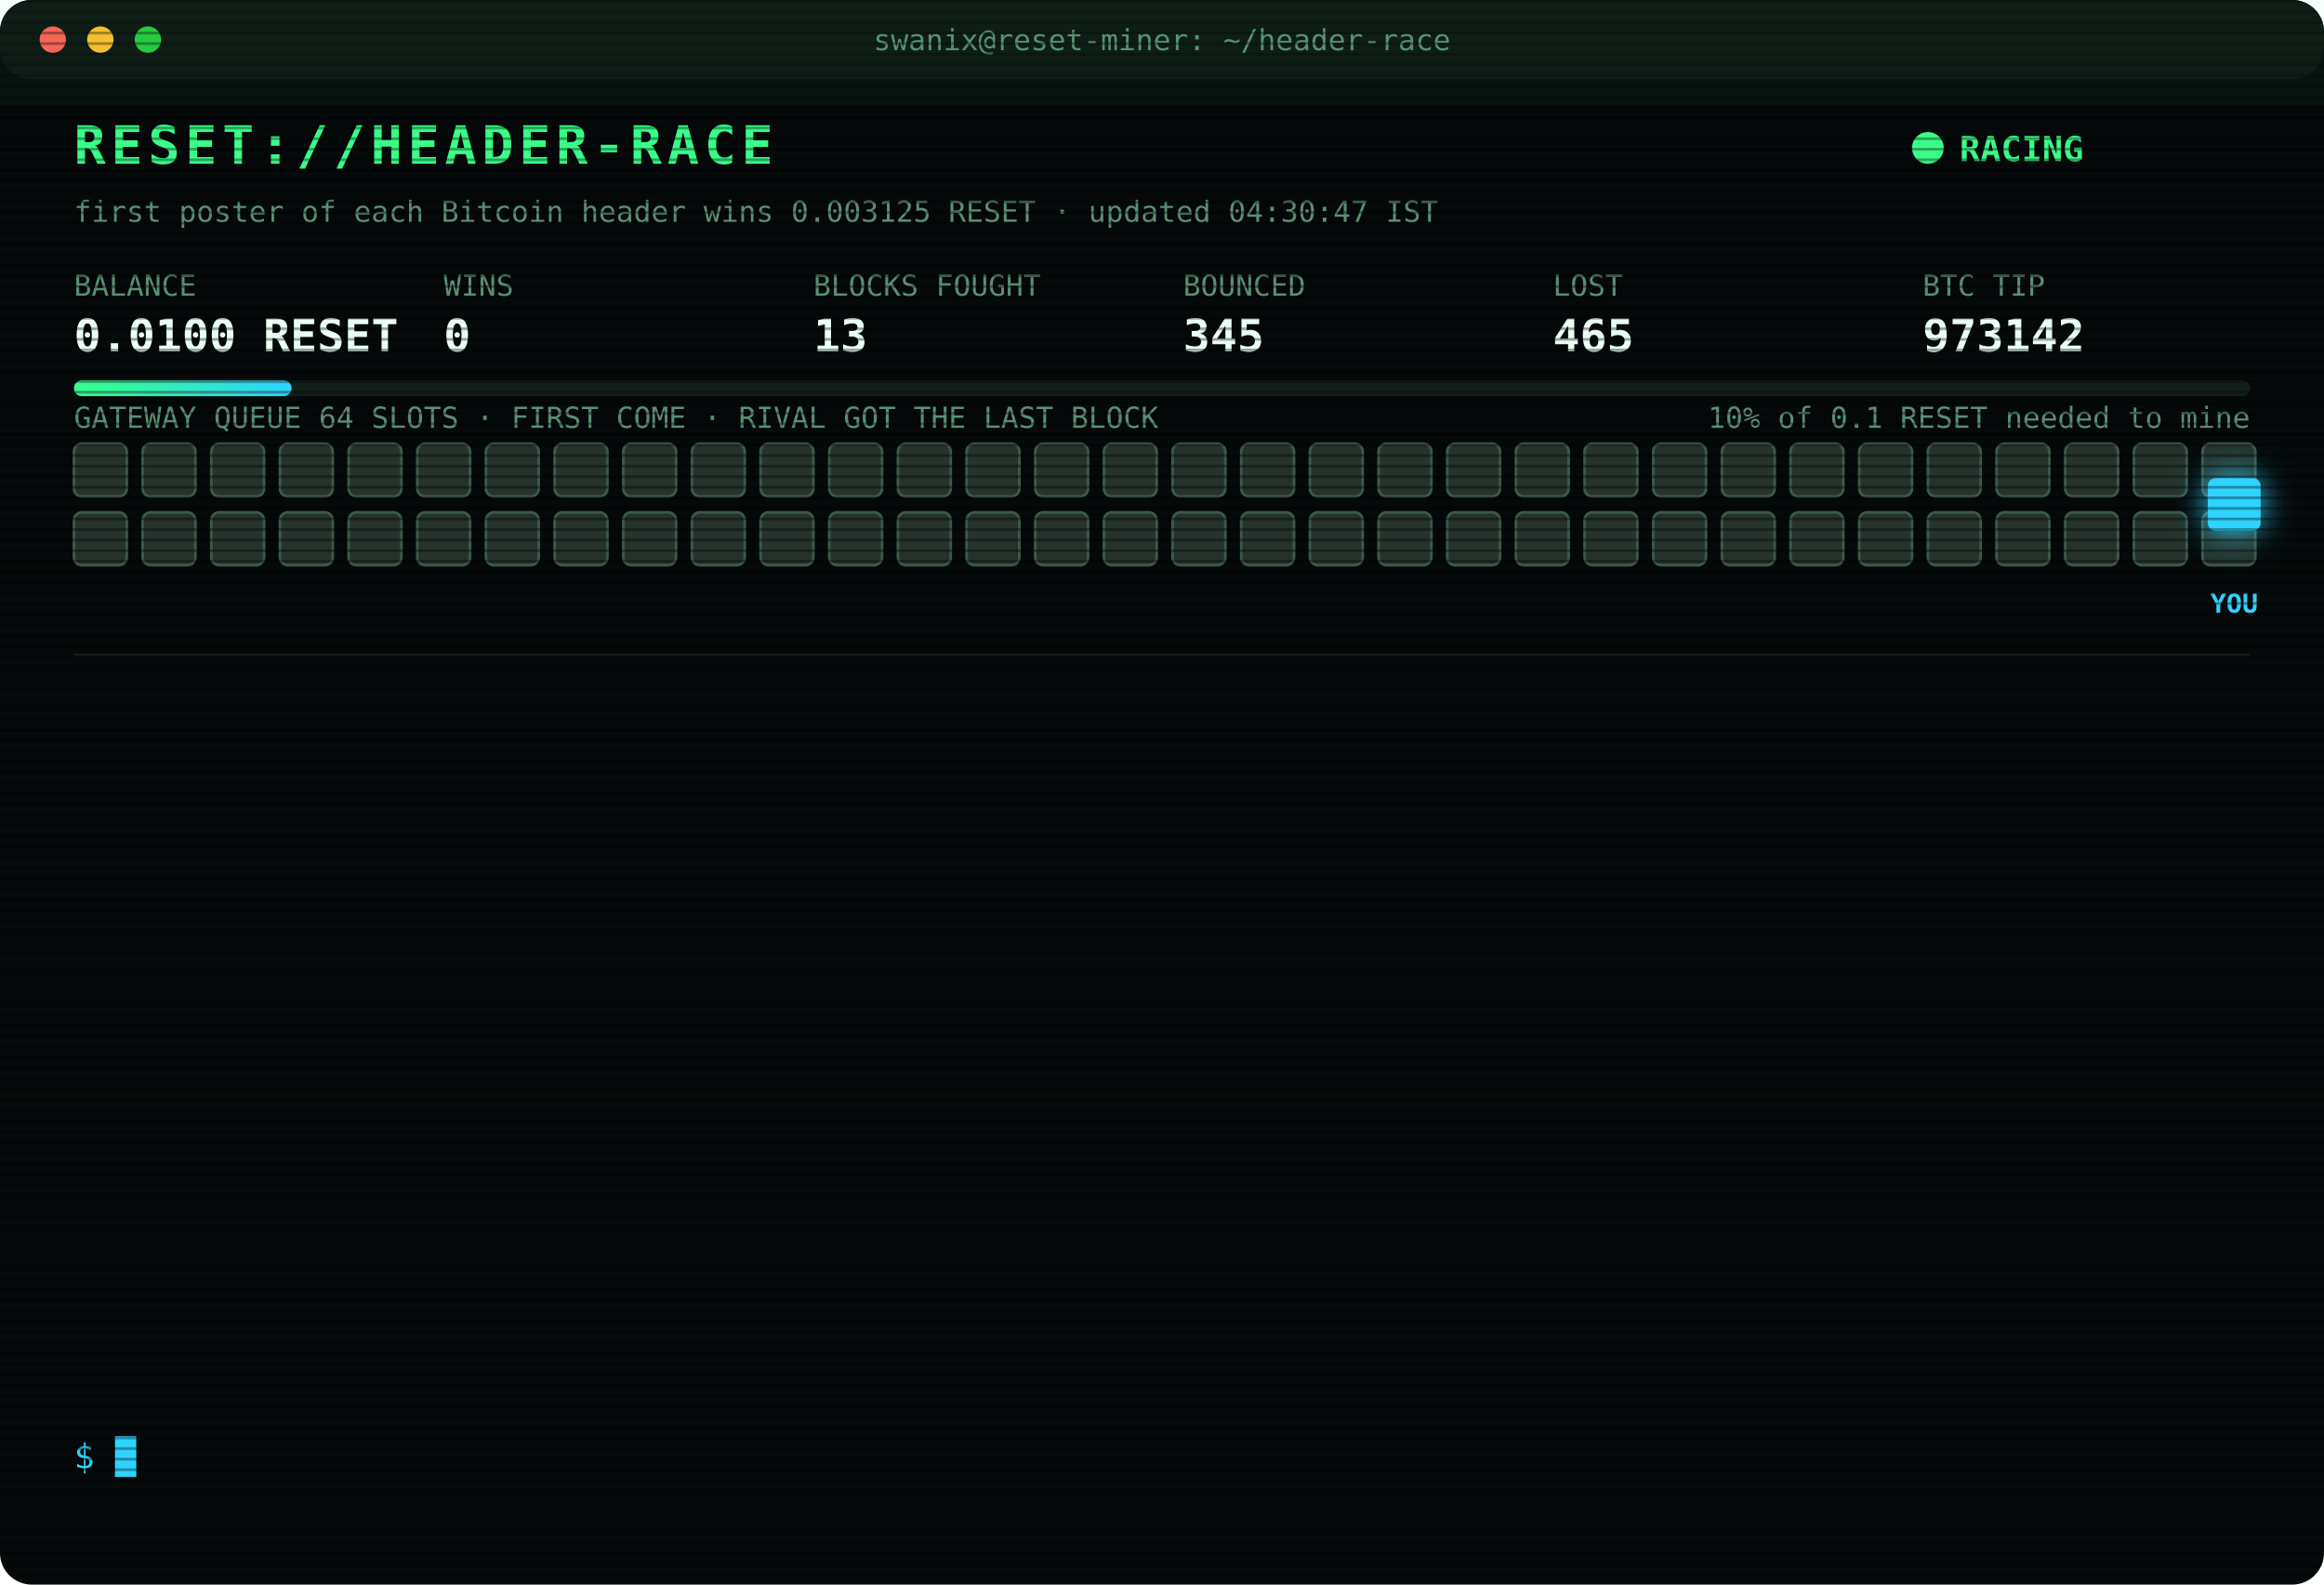
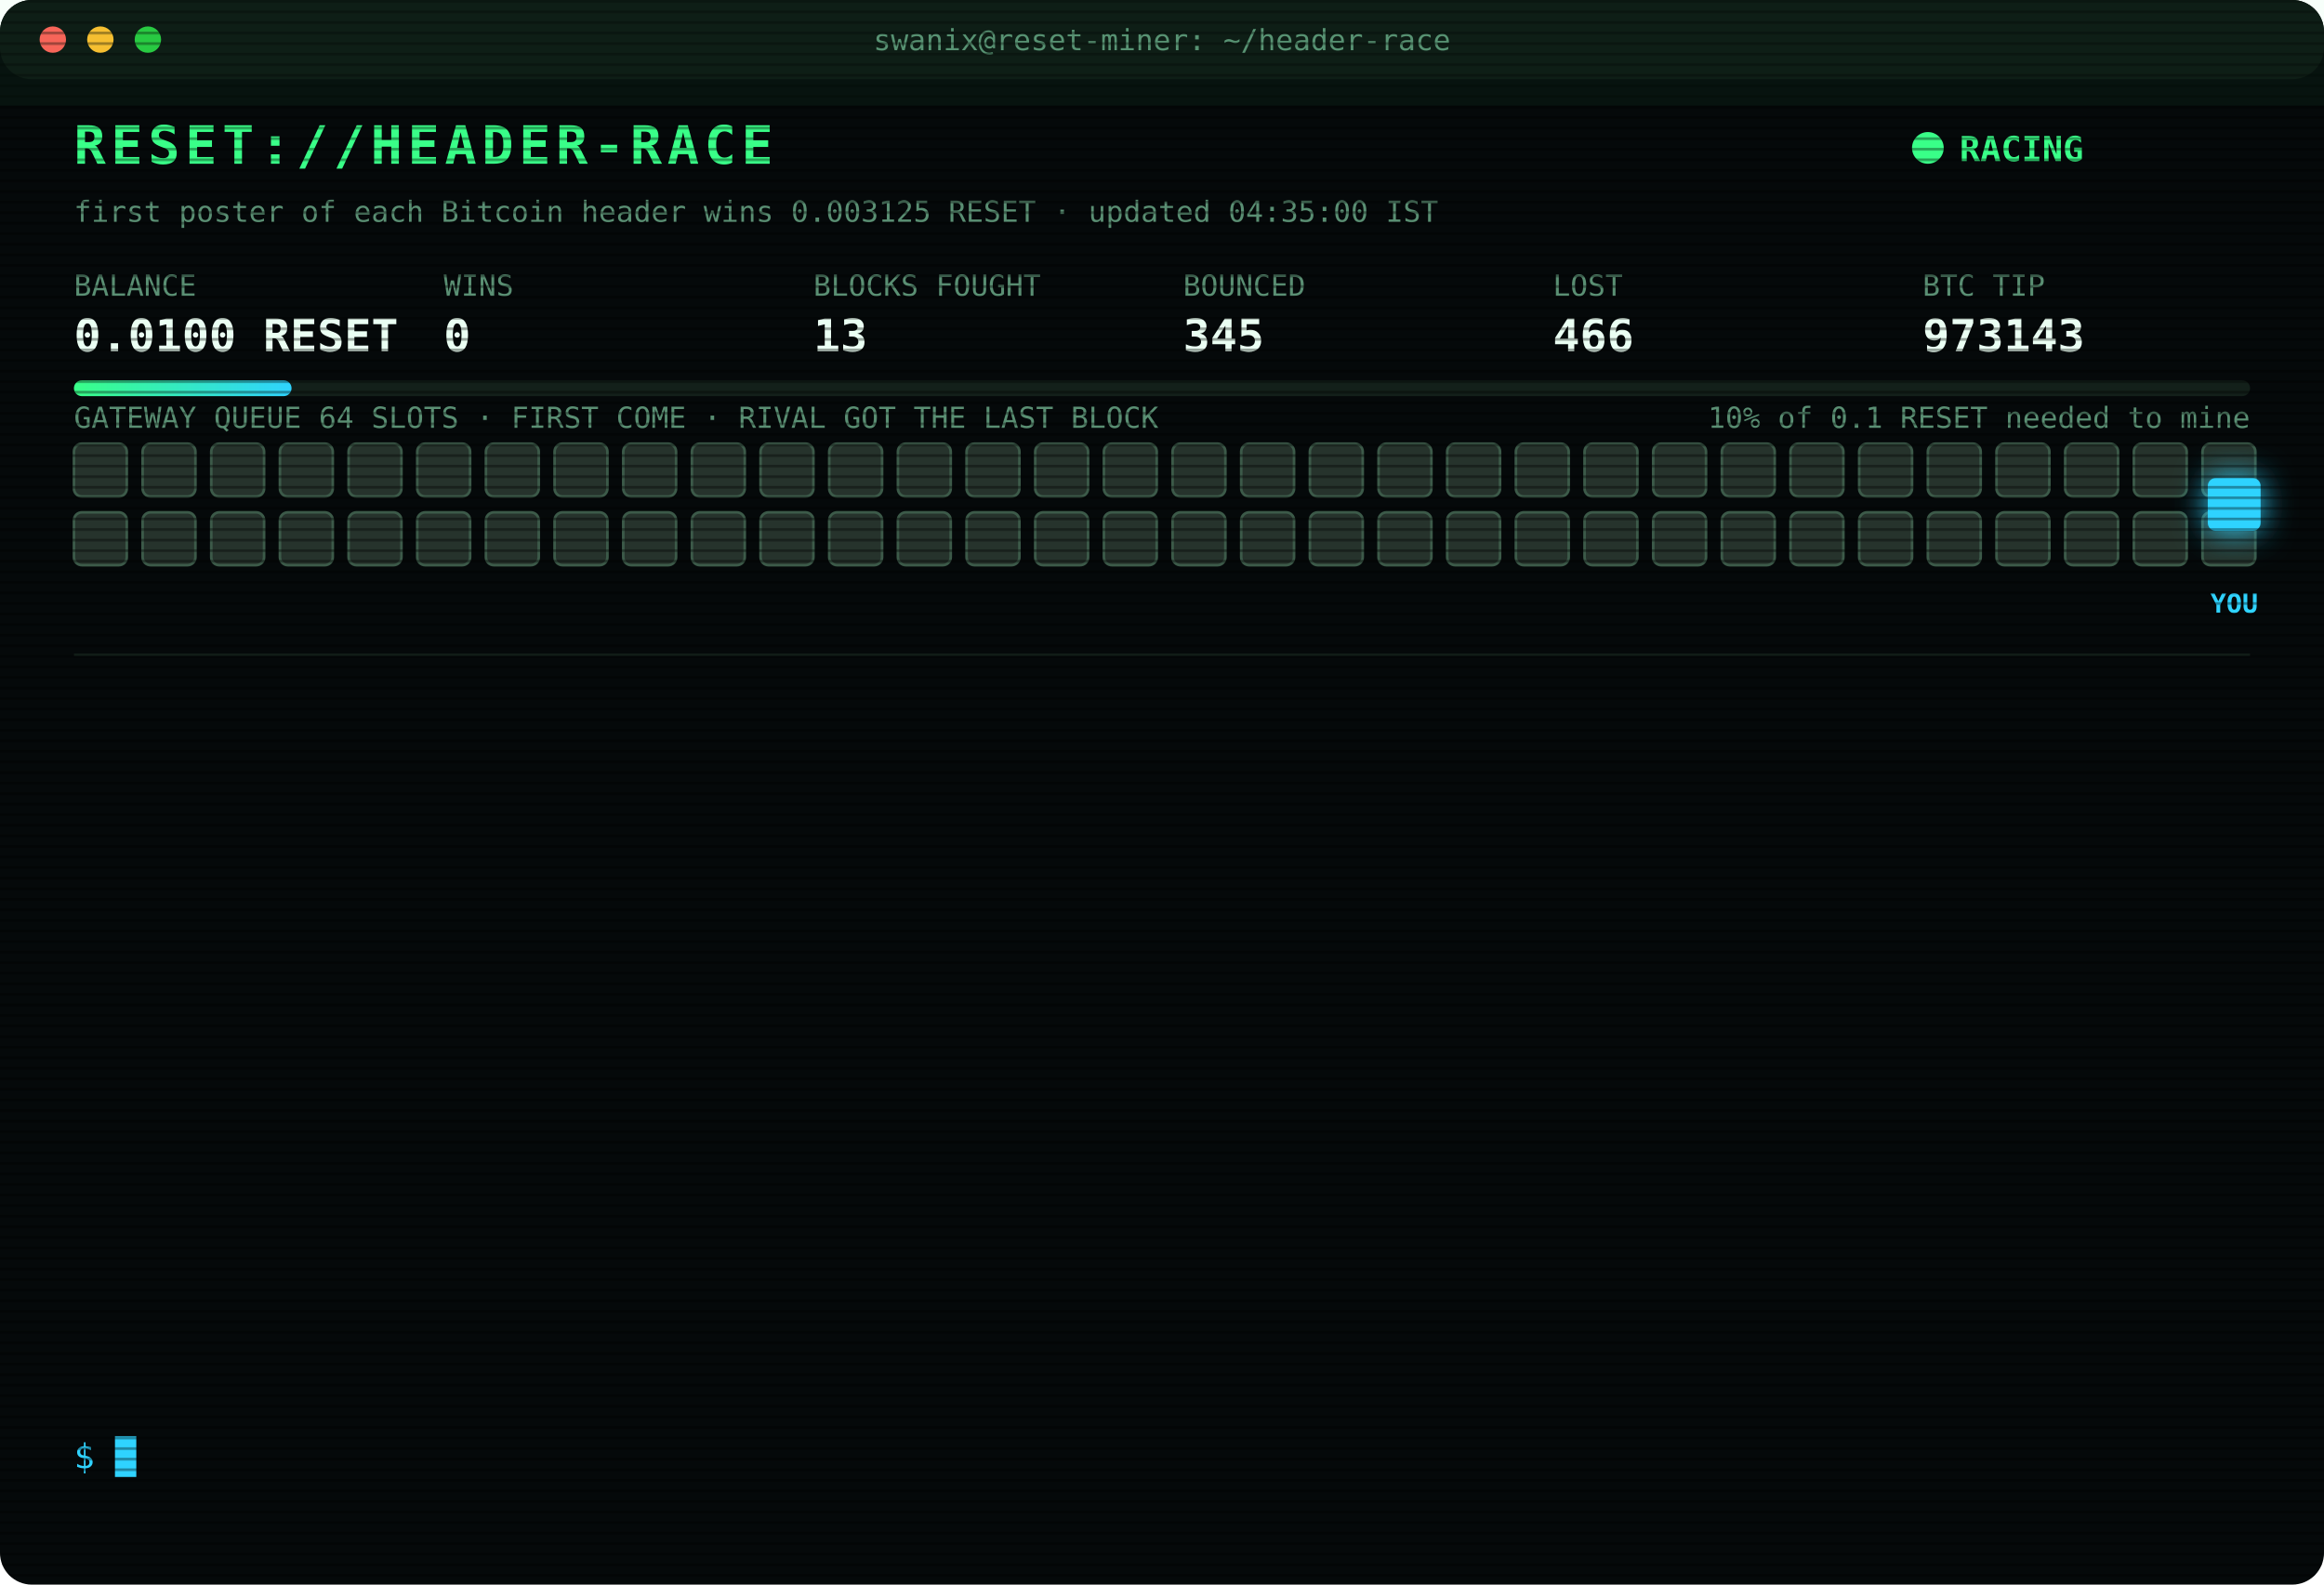
<svg xmlns="http://www.w3.org/2000/svg" width="880" height="600" viewBox="0 0 880 600" font-family="ui-monospace,SFMono-Regular,Menlo,Consolas,monospace">
  <style>
text{font-size:13px;fill:#7CFFB2}
.title{font-size:20px;font-weight:700;fill:#39FF88;letter-spacing:2px;animation:glitch 3s infinite steps(1)}
.sub{fill:#2fd3ff}.k{fill:#5a8f73;font-size:11px}.v{font-size:17px;font-weight:700;fill:#eafff3}
.ts{fill:#3f6b56}.boot{fill:#2fd3ff}.dim{fill:#5a8f73}.bad{fill:#ff4d6d}.warn{fill:#ffd23f}.mag{fill:#ff5cf0}.win{fill:#39FF88;font-weight:700}
.tag{font-size:10px;fill:#2fd3ff;font-weight:700}
.rival{fill:#26332c;stroke:#3c5a49;animation:jam 1.2s infinite alternate}
.idle{fill:#141c18;stroke:#22302a;animation:breathe 4s infinite}
.me{fill:#2fd3ff;filter:drop-shadow(0 0 6px #2fd3ff)}
.hover{animation:nudge 1.1s infinite ease-in-out}.bounce{animation:kick 1.4s infinite}
.ln{opacity:0;animation:in .4s forwards}
.cur{animation:blink 1s infinite steps(1)}
.scan{animation:scan 6s infinite linear}
.led{animation:blink 1.4s infinite}
@keyframes in{from{opacity:0;transform:translateX(-6px)}to{opacity:1;transform:none}}
@keyframes blink{50%{opacity:0}}
@keyframes jam{to{fill:#33463b}}
@keyframes breathe{50%{opacity:.4}}
@keyframes nudge{50%{transform:translateX(-10px)}}
@keyframes kick{0%,100%{transform:none}30%{transform:translateX(-14px)}55%{transform:translateX(10px) translateY(-6px)}}
@keyframes glitch{0%,92%{transform:none}93%{transform:translateX(2px);fill:#ff4d6d}95%{transform:translateX(-2px);fill:#2fd3ff}97%{transform:none}}
@keyframes scan{from{transform:translateY(-40px)}to{transform:translateY(600px)}}
</style>
  <defs>
    <pattern id="sl" width="4" height="4" patternUnits="userSpaceOnUse">
      <rect width="4" height="1" fill="#000" opacity=".35" />
    </pattern>
    <linearGradient id="bar">
      <stop offset="0" stop-color="#39FF88" />
      <stop offset="1" stop-color="#2fd3ff" />
    </linearGradient>
  </defs>
  <rect width="880" height="600" rx="12" fill="#05090a" />
  <rect width="880" height="30" rx="12" fill="#0d1512" />
  <circle cx="20" cy="15" r="5" fill="#ff5f57" />
  <circle cx="38" cy="15" r="5" fill="#febc2e" />
  <circle cx="56" cy="15" r="5" fill="#28c840" />
  <text x="440" y="19" text-anchor="middle" class="k">swanix@reset-miner: ~/header-race</text>
  <text x="28" y="62" class="title">RESET://HEADER-RACE</text>
  <circle class="led" cx="730" cy="56" r="6" fill="#39FF88" />
  <text x="742" y="61" class="win">RACING</text>
-   <text x="28" y="84" class="k">first poster of each Bitcoin header wins 0.003125 RESET · updated 04:30:47 IST</text>
+   <text x="28" y="84" class="k">first poster of each Bitcoin header wins 0.003125 RESET · updated 04:35:00 IST</text>
  <text x="28" y="112" class="k">BALANCE</text>
  <text x="28" y="133" class="v">0.0100 RESET</text>
  <text x="168" y="112" class="k">WINS</text>
  <text x="168" y="133" class="v">0</text>
  <text x="308" y="112" class="k">BLOCKS FOUGHT</text>
  <text x="308" y="133" class="v">13</text>
  <text x="448" y="112" class="k">BOUNCED</text>
  <text x="448" y="133" class="v">345</text>
  <text x="588" y="112" class="k">LOST</text>
-   <text x="588" y="133" class="v">465</text>
+   <text x="588" y="133" class="v">466</text>
  <text x="728" y="112" class="k">BTC TIP</text>
-   <text x="728" y="133" class="v">973142</text>
+   <text x="728" y="133" class="v">973143</text>
  <rect x="28" y="144" width="824" height="6" rx="3" fill="#13201a" />
  <rect x="28" y="144" width="82.4" height="6" rx="3" fill="url(#bar)" />
  <text x="852" y="162" text-anchor="end" class="k">10% of 0.1 RESET needed to mine</text>
  <text x="28" y="162" class="k">GATEWAY QUEUE 64 SLOTS · FIRST COME · RIVAL GOT THE LAST BLOCK</text>
  <rect class="rival" x="28" y="168" width="20" height="20" rx="3" style="animation-delay:0.00s" />
  <rect class="rival" x="54" y="168" width="20" height="20" rx="3" style="animation-delay:0.05s" />
  <rect class="rival" x="80" y="168" width="20" height="20" rx="3" style="animation-delay:0.10s" />
  <rect class="rival" x="106" y="168" width="20" height="20" rx="3" style="animation-delay:0.15s" />
  <rect class="rival" x="132" y="168" width="20" height="20" rx="3" style="animation-delay:0.20s" />
  <rect class="rival" x="158" y="168" width="20" height="20" rx="3" style="animation-delay:0.25s" />
  <rect class="rival" x="184" y="168" width="20" height="20" rx="3" style="animation-delay:0.30s" />
  <rect class="rival" x="210" y="168" width="20" height="20" rx="3" style="animation-delay:0.35s" />
  <rect class="rival" x="236" y="168" width="20" height="20" rx="3" style="animation-delay:0.40s" />
  <rect class="rival" x="262" y="168" width="20" height="20" rx="3" style="animation-delay:0.45s" />
  <rect class="rival" x="288" y="168" width="20" height="20" rx="3" style="animation-delay:0.50s" />
  <rect class="rival" x="314" y="168" width="20" height="20" rx="3" style="animation-delay:0.55s" />
  <rect class="rival" x="340" y="168" width="20" height="20" rx="3" style="animation-delay:0.60s" />
  <rect class="rival" x="366" y="168" width="20" height="20" rx="3" style="animation-delay:0.65s" />
  <rect class="rival" x="392" y="168" width="20" height="20" rx="3" style="animation-delay:0.70s" />
  <rect class="rival" x="418" y="168" width="20" height="20" rx="3" style="animation-delay:0.75s" />
  <rect class="rival" x="444" y="168" width="20" height="20" rx="3" style="animation-delay:0.80s" />
  <rect class="rival" x="470" y="168" width="20" height="20" rx="3" style="animation-delay:0.85s" />
  <rect class="rival" x="496" y="168" width="20" height="20" rx="3" style="animation-delay:0.90s" />
  <rect class="rival" x="522" y="168" width="20" height="20" rx="3" style="animation-delay:0.95s" />
  <rect class="rival" x="548" y="168" width="20" height="20" rx="3" style="animation-delay:1.00s" />
  <rect class="rival" x="574" y="168" width="20" height="20" rx="3" style="animation-delay:1.05s" />
  <rect class="rival" x="600" y="168" width="20" height="20" rx="3" style="animation-delay:1.10s" />
  <rect class="rival" x="626" y="168" width="20" height="20" rx="3" style="animation-delay:1.15s" />
  <rect class="rival" x="652" y="168" width="20" height="20" rx="3" style="animation-delay:1.20s" />
  <rect class="rival" x="678" y="168" width="20" height="20" rx="3" style="animation-delay:1.25s" />
  <rect class="rival" x="704" y="168" width="20" height="20" rx="3" style="animation-delay:1.30s" />
  <rect class="rival" x="730" y="168" width="20" height="20" rx="3" style="animation-delay:1.35s" />
  <rect class="rival" x="756" y="168" width="20" height="20" rx="3" style="animation-delay:1.40s" />
  <rect class="rival" x="782" y="168" width="20" height="20" rx="3" style="animation-delay:1.45s" />
  <rect class="rival" x="808" y="168" width="20" height="20" rx="3" style="animation-delay:1.50s" />
  <rect class="rival" x="834" y="168" width="20" height="20" rx="3" style="animation-delay:1.55s" />
  <rect class="rival" x="28" y="194" width="20" height="20" rx="3" style="animation-delay:1.60s" />
  <rect class="rival" x="54" y="194" width="20" height="20" rx="3" style="animation-delay:1.65s" />
  <rect class="rival" x="80" y="194" width="20" height="20" rx="3" style="animation-delay:1.70s" />
  <rect class="rival" x="106" y="194" width="20" height="20" rx="3" style="animation-delay:1.75s" />
  <rect class="rival" x="132" y="194" width="20" height="20" rx="3" style="animation-delay:1.80s" />
  <rect class="rival" x="158" y="194" width="20" height="20" rx="3" style="animation-delay:1.85s" />
  <rect class="rival" x="184" y="194" width="20" height="20" rx="3" style="animation-delay:1.90s" />
  <rect class="rival" x="210" y="194" width="20" height="20" rx="3" style="animation-delay:1.95s" />
  <rect class="rival" x="236" y="194" width="20" height="20" rx="3" style="animation-delay:2.00s" />
  <rect class="rival" x="262" y="194" width="20" height="20" rx="3" style="animation-delay:2.05s" />
  <rect class="rival" x="288" y="194" width="20" height="20" rx="3" style="animation-delay:2.10s" />
  <rect class="rival" x="314" y="194" width="20" height="20" rx="3" style="animation-delay:2.15s" />
  <rect class="rival" x="340" y="194" width="20" height="20" rx="3" style="animation-delay:2.20s" />
  <rect class="rival" x="366" y="194" width="20" height="20" rx="3" style="animation-delay:2.25s" />
  <rect class="rival" x="392" y="194" width="20" height="20" rx="3" style="animation-delay:2.30s" />
  <rect class="rival" x="418" y="194" width="20" height="20" rx="3" style="animation-delay:2.35s" />
  <rect class="rival" x="444" y="194" width="20" height="20" rx="3" style="animation-delay:2.40s" />
  <rect class="rival" x="470" y="194" width="20" height="20" rx="3" style="animation-delay:2.45s" />
  <rect class="rival" x="496" y="194" width="20" height="20" rx="3" style="animation-delay:2.50s" />
  <rect class="rival" x="522" y="194" width="20" height="20" rx="3" style="animation-delay:2.55s" />
  <rect class="rival" x="548" y="194" width="20" height="20" rx="3" style="animation-delay:2.60s" />
  <rect class="rival" x="574" y="194" width="20" height="20" rx="3" style="animation-delay:2.65s" />
  <rect class="rival" x="600" y="194" width="20" height="20" rx="3" style="animation-delay:2.70s" />
  <rect class="rival" x="626" y="194" width="20" height="20" rx="3" style="animation-delay:2.75s" />
  <rect class="rival" x="652" y="194" width="20" height="20" rx="3" style="animation-delay:2.80s" />
  <rect class="rival" x="678" y="194" width="20" height="20" rx="3" style="animation-delay:2.85s" />
  <rect class="rival" x="704" y="194" width="20" height="20" rx="3" style="animation-delay:2.90s" />
  <rect class="rival" x="730" y="194" width="20" height="20" rx="3" style="animation-delay:2.95s" />
  <rect class="rival" x="756" y="194" width="20" height="20" rx="3" style="animation-delay:3.00s" />
  <rect class="rival" x="782" y="194" width="20" height="20" rx="3" style="animation-delay:3.05s" />
  <rect class="rival" x="808" y="194" width="20" height="20" rx="3" style="animation-delay:3.10s" />
  <rect class="rival" x="834" y="194" width="20" height="20" rx="3" style="animation-delay:3.15s" />
  <g class="hover">
    <rect class="me" x="836" y="181" width="20" height="20" rx="3" />
    <text class="tag" x="846" y="232" text-anchor="middle">YOU</text>
  </g>
  <line x1="28" x2="852" y1="248" y2="248" stroke="#13201a" />
  <g class="ln" style="animation-delay:0.40s">
-     <text x="28" y="270" class="ts">02:33:39</text>
-     <text x="104" y="270" class="bad">[LOST] #973127 taken by a rival miner</text>
+     <text x="28" y="270" class="ts">02:40:02</text>
+     <text x="104" y="270" class="bad">[LOST] #973128 taken by a rival miner</text>
  </g>
  <g class="ln" style="animation-delay:0.65s">
-     <text x="28" y="292" class="ts">02:40:02</text>
-     <text x="104" y="292" class="bad">[LOST] #973128 taken by a rival miner</text>
+     <text x="28" y="292" class="ts">02:50:34</text>
+     <text x="104" y="292" class="bad">[LOST] #973129 taken by a rival miner</text>
  </g>
  <g class="ln" style="animation-delay:0.90s">
-     <text x="28" y="314" class="ts">02:50:34</text>
-     <text x="104" y="314" class="bad">[LOST] #973129 taken by a rival miner</text>
+     <text x="28" y="314" class="ts">02:53:02</text>
+     <text x="104" y="314" class="bad">[LOST] #973130 taken by a rival miner</text>
  </g>
  <g class="ln" style="animation-delay:1.15s">
-     <text x="28" y="336" class="ts">02:53:02</text>
-     <text x="104" y="336" class="bad">[LOST] #973130 taken by a rival miner</text>
+     <text x="28" y="336" class="ts">03:20:08</text>
+     <text x="104" y="336" class="bad">[LOST] #973132 taken by a rival miner</text>
  </g>
  <g class="ln" style="animation-delay:1.40s">
-     <text x="28" y="358" class="ts">03:20:08</text>
-     <text x="104" y="358" class="bad">[LOST] #973132 taken by a rival miner</text>
+     <text x="28" y="358" class="ts">03:36:07</text>
+     <text x="104" y="358" class="bad">[LOST] #973133 taken by a rival miner</text>
  </g>
  <g class="ln" style="animation-delay:1.65s">
-     <text x="28" y="380" class="ts">03:36:07</text>
-     <text x="104" y="380" class="bad">[LOST] #973133 taken by a rival miner</text>
+     <text x="28" y="380" class="ts">03:37:59</text>
+     <text x="104" y="380" class="bad">[LOST] #973134 taken by a rival miner</text>
  </g>
  <g class="ln" style="animation-delay:1.90s">
-     <text x="28" y="402" class="ts">03:37:59</text>
-     <text x="104" y="402" class="bad">[LOST] #973134 taken by a rival miner</text>
+     <text x="28" y="402" class="ts">03:46:53</text>
+     <text x="104" y="402" class="bad">[LOST] #973135 taken by a rival miner</text>
  </g>
  <g class="ln" style="animation-delay:2.15s">
-     <text x="28" y="424" class="ts">03:46:53</text>
-     <text x="104" y="424" class="bad">[LOST] #973135 taken by a rival miner</text>
+     <text x="28" y="424" class="ts">03:49:52</text>
+     <text x="104" y="424" class="bad">[LOST] #973136 taken by a rival miner</text>
  </g>
  <g class="ln" style="animation-delay:2.40s">
-     <text x="28" y="446" class="ts">03:49:52</text>
-     <text x="104" y="446" class="bad">[LOST] #973136 taken by a rival miner</text>
+     <text x="28" y="446" class="ts">03:54:13</text>
+     <text x="104" y="446" class="bad">[LOST] #973137 taken by a rival miner</text>
  </g>
  <g class="ln" style="animation-delay:2.65s">
-     <text x="28" y="468" class="ts">03:54:13</text>
-     <text x="104" y="468" class="bad">[LOST] #973137 taken by a rival miner</text>
+     <text x="28" y="468" class="ts">04:03:22</text>
+     <text x="104" y="468" class="bad">[LOST] #973138 taken by a rival miner</text>
  </g>
  <g class="ln" style="animation-delay:2.90s">
-     <text x="28" y="490" class="ts">04:03:22</text>
-     <text x="104" y="490" class="bad">[LOST] #973138 taken by a rival miner</text>
+     <text x="28" y="490" class="ts">04:29:50</text>
+     <text x="104" y="490" class="bad">[LOST] #973141 taken by a rival miner</text>
  </g>
  <g class="ln" style="animation-delay:3.15s">
-     <text x="28" y="512" class="ts">04:29:50</text>
-     <text x="104" y="512" class="bad">[LOST] #973141 taken by a rival miner</text>
+     <text x="28" y="512" class="ts">04:30:47</text>
+     <text x="104" y="512" class="bad">[LOST] #973142 taken by a rival miner</text>
  </g>
  <g class="ln" style="animation-delay:3.40s">
-     <text x="28" y="534" class="ts">04:30:47</text>
-     <text x="104" y="534" class="bad">[LOST] #973142 taken by a rival miner</text>
+     <text x="28" y="534" class="ts">04:35:00</text>
+     <text x="104" y="534" class="bad">[LOST] #973143 taken by a rival miner</text>
  </g>
  <text x="28" y="556" class="sub">$ <tspan class="cur">█</tspan>
  </text>
  <rect width="880" height="600" rx="12" fill="url(#sl)" pointer-events="none" />
  <rect class="scan" width="880" height="40" fill="#39FF88" opacity=".04" />
</svg>
